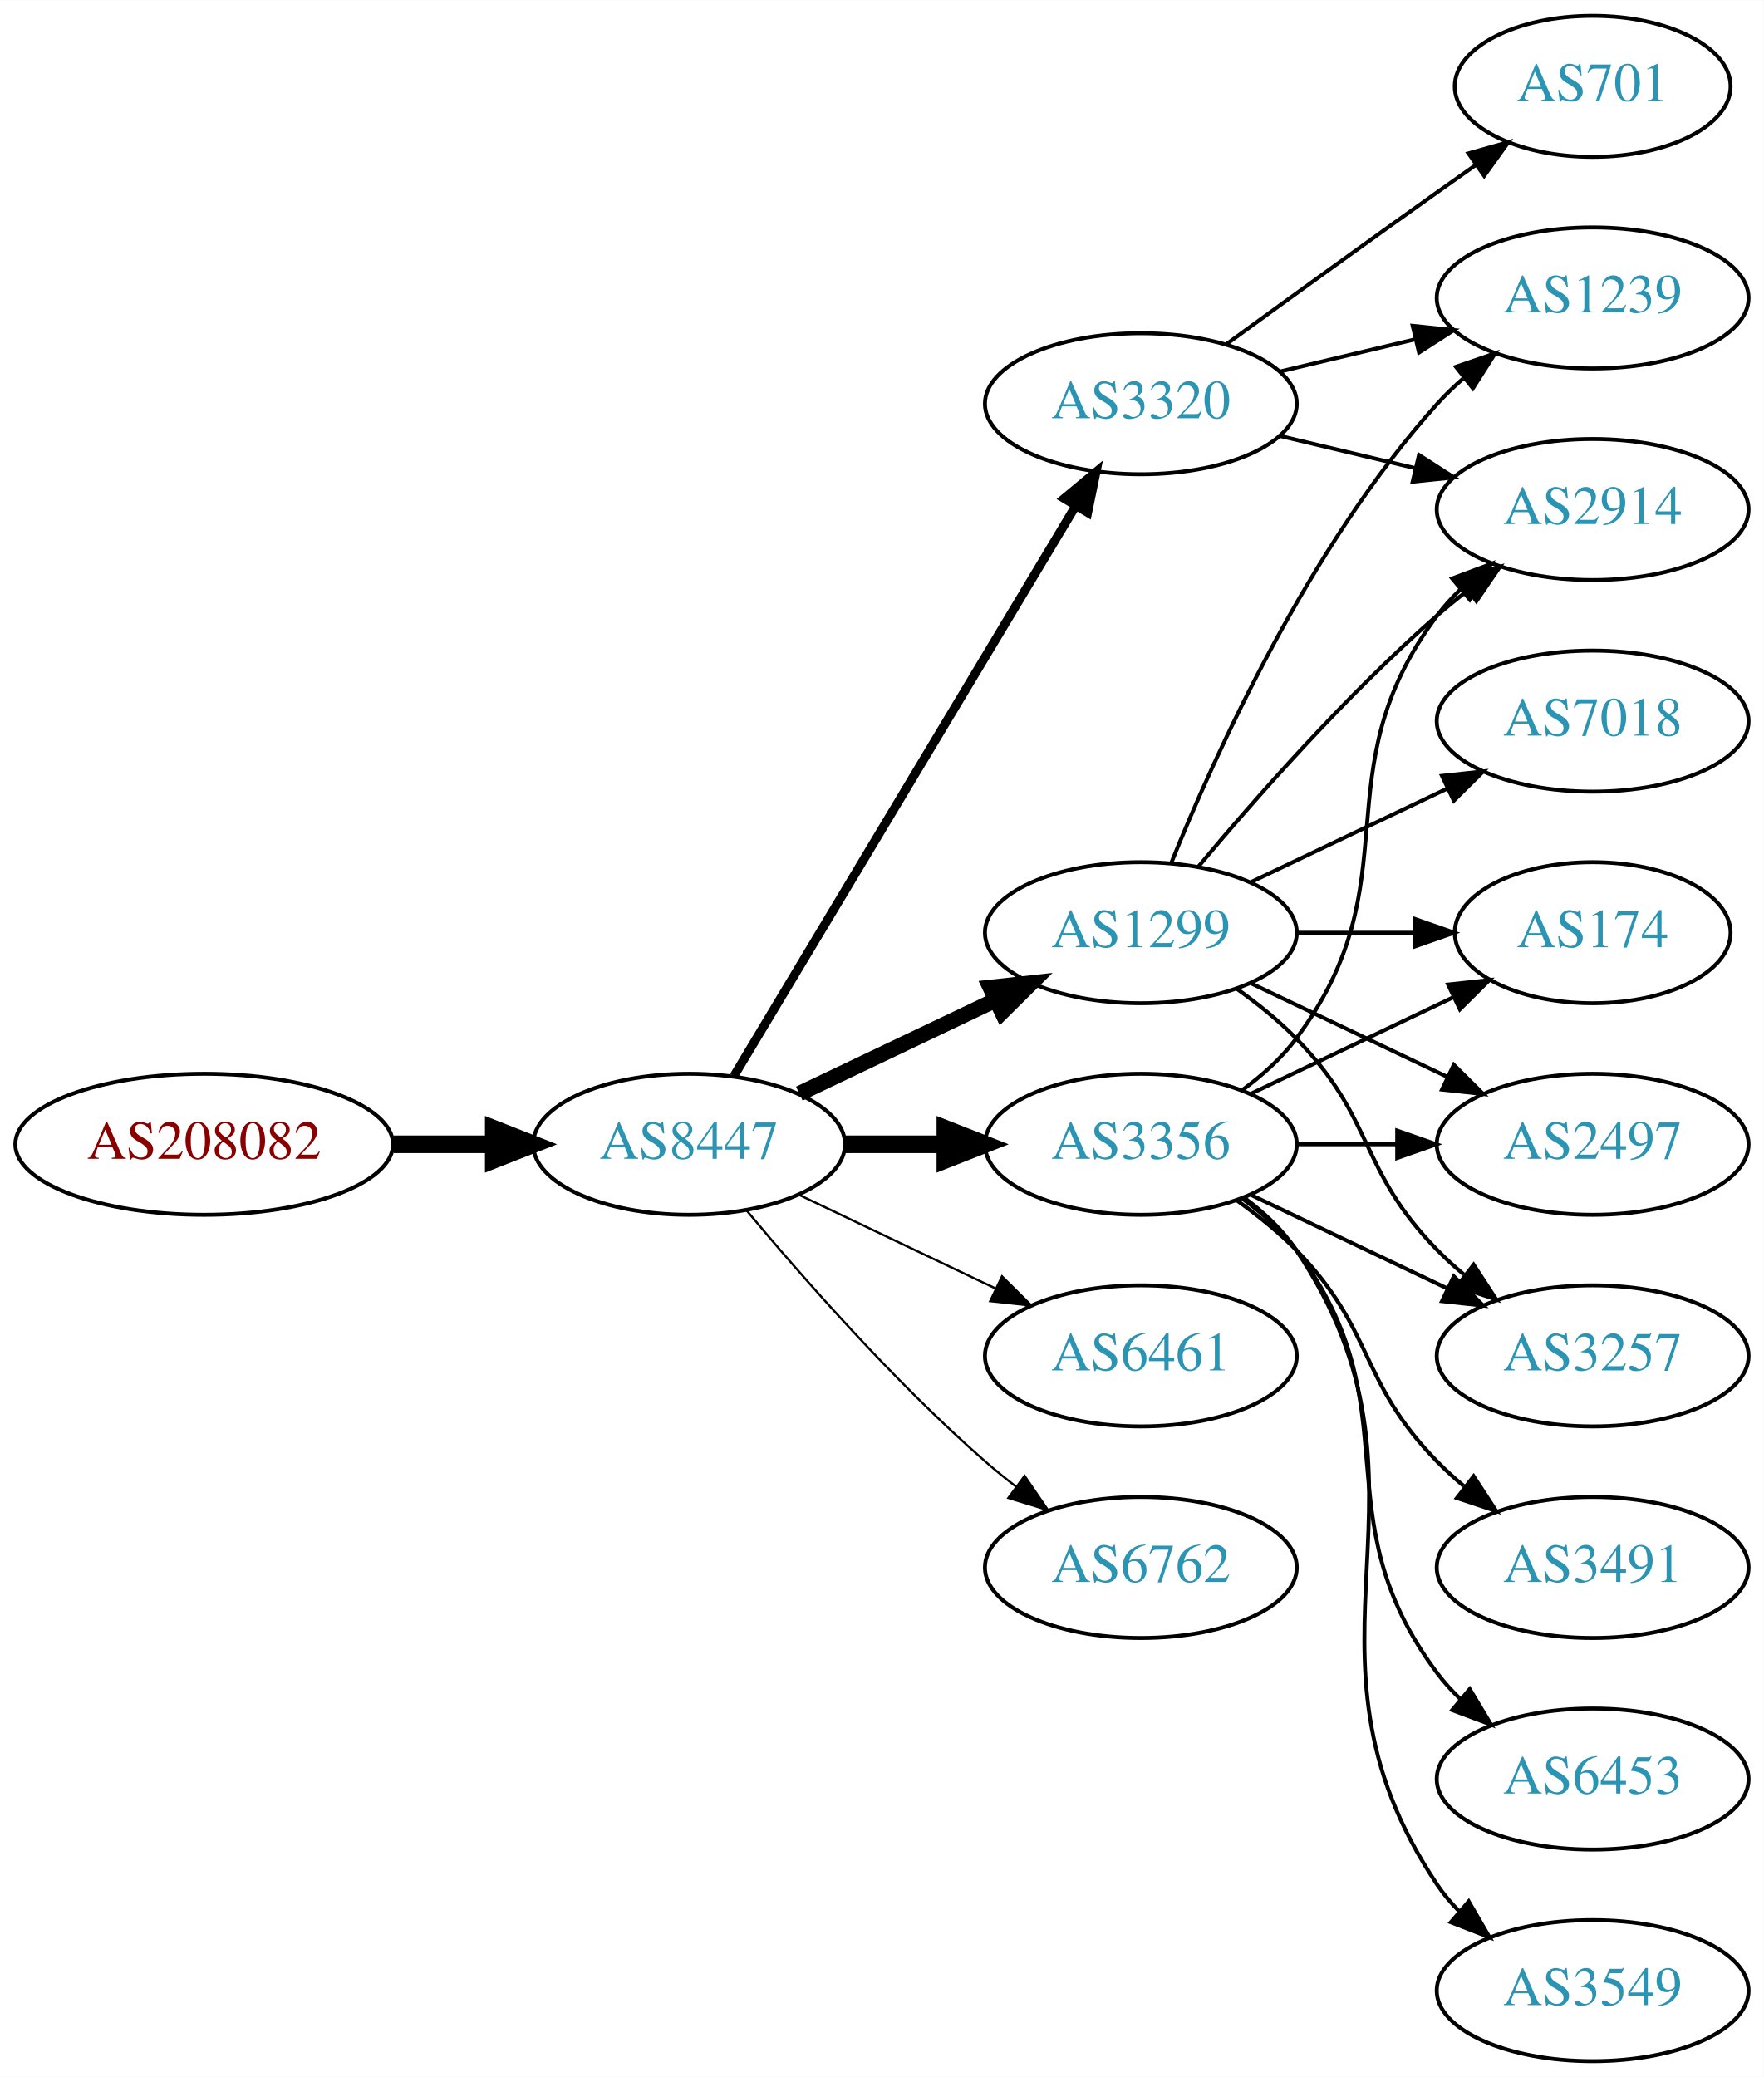
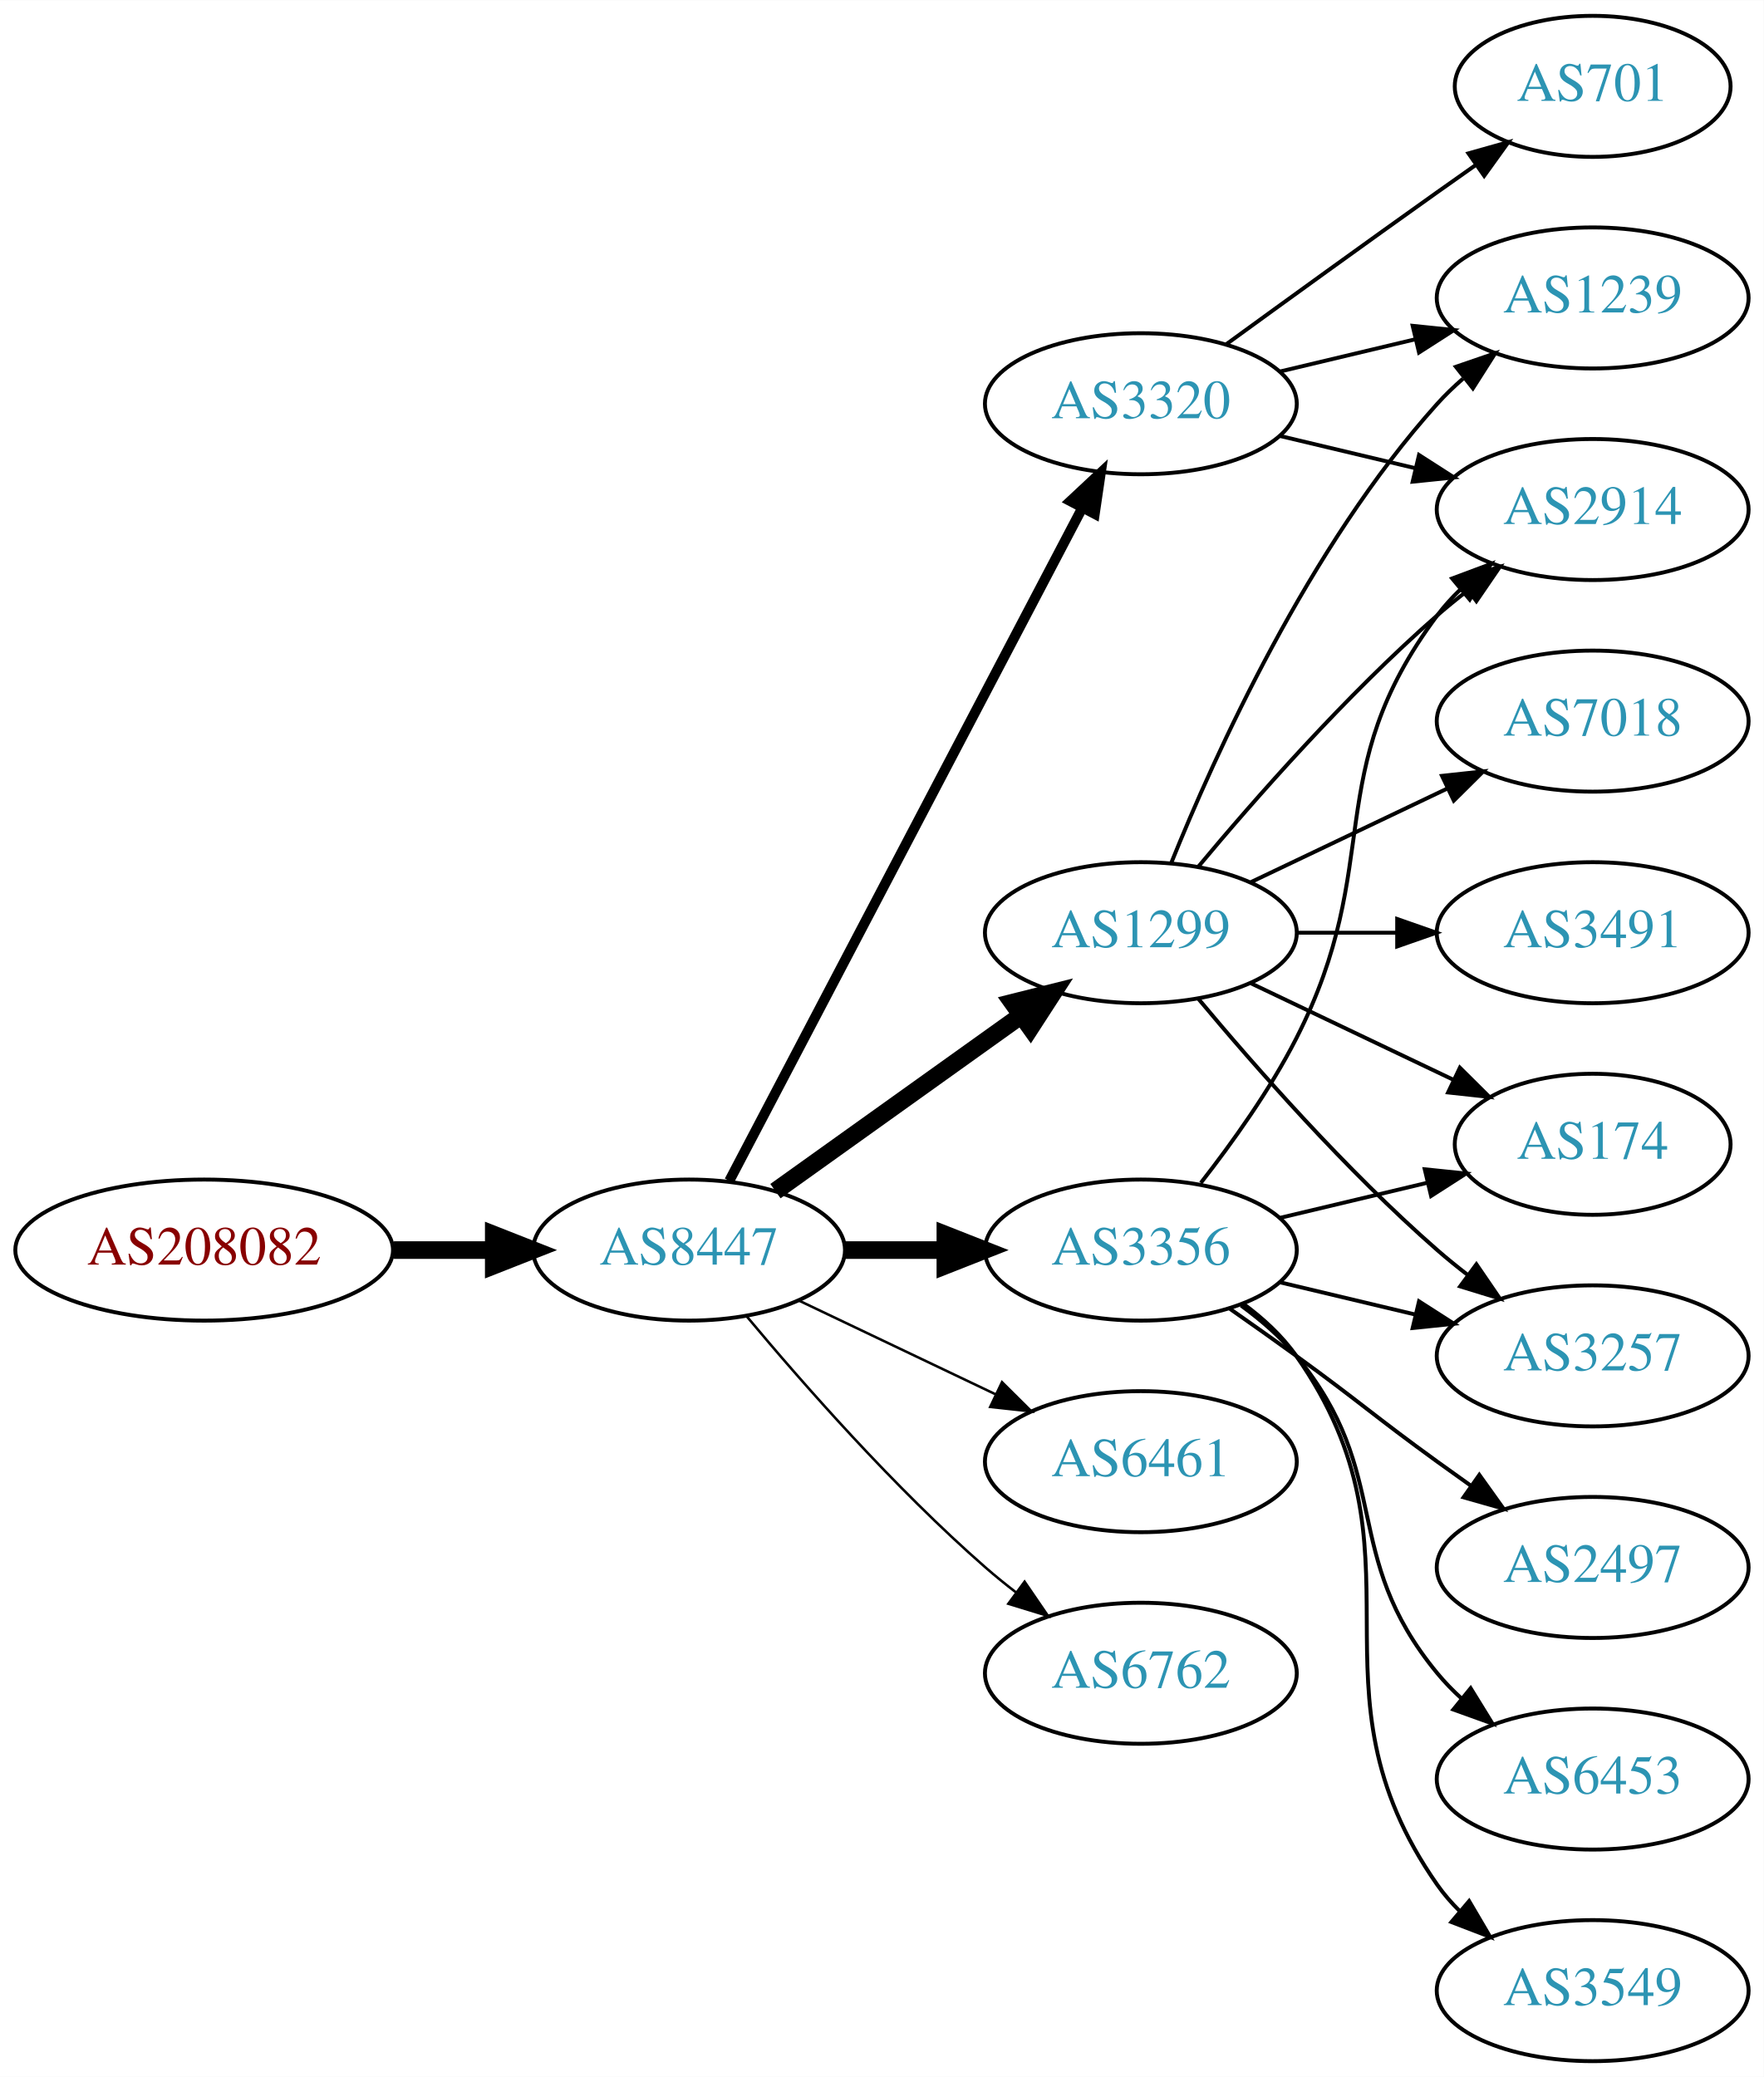
<svg xmlns="http://www.w3.org/2000/svg" xmlns:xlink="http://www.w3.org/1999/xlink" width="450pt" height="530pt" viewBox="0.00 0.00 450.07 530.00">
  <g id="graph0" class="graph" transform="scale(1 1) rotate(0) translate(4 526)">
    <polygon fill="white" stroke="none" points="-4,4 -4,-526 446.07,-526 446.07,4 -4,4" />
    <g id="node1" class="node">
      <g id="a_node1">
        <a xlink:href="/asn/208082" xlink:title="AS208082 ~ Gantner Electronic GmbH [AT]">
-           <ellipse fill="#ffffff" stroke="black" cx="48.096" cy="-234" rx="48.192" ry="18" />
-           <text text-anchor="middle" x="48.096" y="-230.3" font-family="Times,serif" font-size="14.00" fill="#880000">AS208082</text>
+           <ellipse fill="#ffffff" stroke="black" cx="48.096" cy="-207" rx="48.192" ry="18" />
+           <text text-anchor="middle" x="48.096" y="-203.3" font-family="Times,serif" font-size="14.00" fill="#880000">AS208082</text>
        </a>
      </g>
    </g>
    <g id="node2" class="node">
      <g id="a_node2">
        <a xlink:href="/asn/8447" xlink:title="AS8447 ~ A1 Telekom Austria AG [AT]">
-           <ellipse fill="#ffffff" stroke="black" cx="171.838" cy="-234" rx="39.794" ry="18" />
-           <text text-anchor="middle" x="171.838" y="-230.3" font-family="Times,serif" font-size="14.00" fill="#2c94b3">AS8447</text>
+           <ellipse fill="#ffffff" stroke="black" cx="171.838" cy="-207" rx="39.794" ry="18" />
+           <text text-anchor="middle" x="171.838" y="-203.3" font-family="Times,serif" font-size="14.00" fill="#2c94b3">AS8447</text>
        </a>
      </g>
    </g>
    <g id="edge1" class="edge">
-       <path fill="none" stroke="black" stroke-width="4.5" d="M96.513,-234C104.867,-234 113.577,-234 121.969,-234" />
-       <polygon fill="black" stroke="black" stroke-width="4.5" points="122.004,-237.938 132.004,-234 122.004,-230.063 122.004,-237.938" />
+       <path fill="none" stroke="black" stroke-width="4.5" d="M96.513,-207C104.867,-207 113.577,-207 121.969,-207" />
+       <polygon fill="black" stroke="black" stroke-width="4.5" points="122.004,-210.938 132.004,-207 122.004,-203.063 122.004,-210.938" />
    </g>
    <g id="node3" class="node">
      <g id="a_node3">
+         <a xlink:href="/asn/3356" xlink:title="AS3356 ~ Level 3 Parent, LLC [US]">
+           <ellipse fill="#ffffff" stroke="black" cx="287.131" cy="-207" rx="39.794" ry="18" />
+           <text text-anchor="middle" x="287.131" y="-203.3" font-family="Times,serif" font-size="14.00" fill="#2c94b3">AS3356</text>
+         </a>
+       </g>
+     </g>
+     <g id="edge2" class="edge">
+       <path fill="none" stroke="black" stroke-width="4.5" d="M211.51,-207C219.713,-207 228.477,-207 237.009,-207" />
+       <polygon fill="black" stroke="black" stroke-width="4.5" points="237.248,-210.938 247.248,-207 237.248,-203.063 237.248,-210.938" />
+     </g>
+     <g id="node4" class="node">
+       <g id="a_node4">
+         <a xlink:href="/asn/6461" xlink:title="AS6461 ~ Zayo Bandwidth [US]">
+           <ellipse fill="#ffffff" stroke="black" cx="287.131" cy="-153" rx="39.794" ry="18" />
+           <text text-anchor="middle" x="287.131" y="-149.3" font-family="Times,serif" font-size="14.00" fill="#2c94b3">AS6461</text>
+         </a>
+       </g>
+     </g>
+     <g id="edge3" class="edge">
+       <path fill="none" stroke="black" stroke-width="0.643" d="M199.974,-194.066C214.968,-186.919 233.789,-177.948 250.013,-170.215" />
+       <polygon fill="black" stroke="black" stroke-width="0.643" points="251.695,-173.291 259.216,-165.829 248.683,-166.972 251.695,-173.291" />
+     </g>
+     <g id="node5" class="node">
+       <g id="a_node5">
+         <a xlink:href="/asn/3320" xlink:title="AS3320 ~ DTAG [DE]">
+           <ellipse fill="#ffffff" stroke="black" cx="287.131" cy="-423" rx="39.794" ry="18" />
+           <text text-anchor="middle" x="287.131" y="-419.3" font-family="Times,serif" font-size="14.00" fill="#2c94b3">AS3320</text>
+         </a>
+       </g>
+     </g>
+     <g id="edge4" class="edge">
+       <path fill="none" stroke="black" stroke-width="2.571" d="M182.109,-224.676C201.951,-262.505 248.628,-351.499 272.115,-396.278" />
+       <polygon fill="black" stroke="black" stroke-width="2.571" points="269.146,-398.152 276.89,-405.383 275.345,-394.901 269.146,-398.152" />
+     </g>
+     <g id="node6" class="node">
+       <g id="a_node6">
+         <a xlink:href="/asn/6762" xlink:title="AS6762 ~ TELECOM ITALIA SPARKLE S.p.A. [IT]">
+           <ellipse fill="#ffffff" stroke="black" cx="287.131" cy="-99" rx="39.794" ry="18" />
+           <text text-anchor="middle" x="287.131" y="-95.3" font-family="Times,serif" font-size="14.00" fill="#2c94b3">AS6762</text>
+         </a>
+       </g>
+     </g>
+     <g id="edge5" class="edge">
+       <path fill="none" stroke="black" stroke-width="0.643" d="M186.468,-190.183C200.751,-173.071 224.297,-146.255 247.484,-126 249.95,-123.846 252.589,-121.706 255.286,-119.628" />
+       <polygon fill="black" stroke="black" stroke-width="0.643" points="257.459,-122.375 263.44,-113.63 253.311,-116.736 257.459,-122.375" />
+     </g>
+     <g id="node7" class="node">
+       <g id="a_node7">
        <a xlink:href="/asn/1299" xlink:title="AS1299 ~ Telia Carrier [EU]">
          <ellipse fill="#ffffff" stroke="black" cx="287.131" cy="-288" rx="39.794" ry="18" />
          <text text-anchor="middle" x="287.131" y="-284.3" font-family="Times,serif" font-size="14.00" fill="#2c94b3">AS1299</text>
        </a>
      </g>
    </g>
-     <g id="edge2" class="edge">
-       <path fill="none" stroke="black" stroke-width="3.938" d="M199.974,-246.934C214.968,-254.081 233.789,-263.052 250.013,-270.785" />
-       <polygon fill="black" stroke="black" stroke-width="3.938" points="248.683,-274.028 259.216,-275.171 251.695,-267.709 248.683,-274.028" />
-     </g>
-     <g id="node4" class="node">
-       <g id="a_node4">
-         <a xlink:href="/asn/3320" xlink:title="AS3320 ~ DTAG [DE]">
-           <ellipse fill="#ffffff" stroke="black" cx="287.131" cy="-423" rx="39.794" ry="18" />
-           <text text-anchor="middle" x="287.131" y="-419.3" font-family="Times,serif" font-size="14.00" fill="#2c94b3">AS3320</text>
-         </a>
-       </g>
-     </g>
-     <g id="edge3" class="edge">
-       <path fill="none" stroke="black" stroke-width="2.25" d="M183.293,-251.442C203.274,-284.775 246.98,-357.686 270.465,-396.866" />
-       <polygon fill="black" stroke="black" stroke-width="2.25" points="267.558,-398.823 275.701,-405.6 273.561,-395.224 267.558,-398.823" />
-     </g>
-     <g id="node5" class="node">
-       <g id="a_node5">
-         <a xlink:href="/asn/3356" xlink:title="AS3356 ~ Level 3 Parent, LLC [US]">
-           <ellipse fill="#ffffff" stroke="black" cx="287.131" cy="-234" rx="39.794" ry="18" />
-           <text text-anchor="middle" x="287.131" y="-230.3" font-family="Times,serif" font-size="14.00" fill="#2c94b3">AS3356</text>
-         </a>
-       </g>
-     </g>
-     <g id="edge4" class="edge">
-       <path fill="none" stroke="black" stroke-width="4.5" d="M211.51,-234C219.713,-234 228.477,-234 237.009,-234" />
-       <polygon fill="black" stroke="black" stroke-width="4.5" points="237.248,-237.938 247.248,-234 237.248,-230.063 237.248,-237.938" />
-     </g>
-     <g id="node6" class="node">
-       <g id="a_node6">
-         <a xlink:href="/asn/6461" xlink:title="AS6461 ~ Zayo Bandwidth [US]">
-           <ellipse fill="#ffffff" stroke="black" cx="287.131" cy="-180" rx="39.794" ry="18" />
-           <text text-anchor="middle" x="287.131" y="-176.3" font-family="Times,serif" font-size="14.00" fill="#2c94b3">AS6461</text>
-         </a>
-       </g>
-     </g>
-     <g id="edge5" class="edge">
-       <path fill="none" stroke="black" stroke-width="0.562" d="M199.974,-221.066C214.968,-213.919 233.789,-204.948 250.013,-197.215" />
-       <polygon fill="black" stroke="black" stroke-width="0.562" points="251.695,-200.291 259.216,-192.829 248.683,-193.972 251.695,-200.291" />
-     </g>
-     <g id="node7" class="node">
-       <g id="a_node7">
-         <a xlink:href="/asn/6762" xlink:title="AS6762 ~ TELECOM ITALIA SPARKLE S.p.A. [IT]">
-           <ellipse fill="#ffffff" stroke="black" cx="287.131" cy="-126" rx="39.794" ry="18" />
-           <text text-anchor="middle" x="287.131" y="-122.3" font-family="Times,serif" font-size="14.00" fill="#2c94b3">AS6762</text>
-         </a>
-       </g>
-     </g>
    <g id="edge6" class="edge">
-       <path fill="none" stroke="black" stroke-width="0.562" d="M186.468,-217.183C200.751,-200.071 224.297,-173.255 247.484,-153 249.95,-150.846 252.589,-148.706 255.286,-146.628" />
-       <polygon fill="black" stroke="black" stroke-width="0.562" points="257.459,-149.375 263.44,-140.63 253.311,-143.736 257.459,-149.375" />
-     </g>
-     <g id="node8" class="node">
-       <g id="a_node8">
+       <path fill="none" stroke="black" stroke-width="4.5" d="M193.882,-222.046C211.497,-234.639 236.835,-252.755 256.501,-266.816" />
+       <polygon fill="black" stroke="black" stroke-width="4.5" points="254.39,-270.147 264.815,-272.76 258.97,-263.741 254.39,-270.147" />
+     </g>
+     <g id="node10" class="node">
+       <g id="a_node10">
        <a xlink:href="/asn/2914" xlink:title="AS2914 ~ NTT America, Inc. [US]">
          <ellipse fill="#ffffff" stroke="black" cx="402.424" cy="-396" rx="39.794" ry="18" />
          <text text-anchor="middle" x="402.424" y="-392.3" font-family="Times,serif" font-size="14.00" fill="#2c94b3">AS2914</text>
        </a>
      </g>
    </g>
-     <g id="edge7" class="edge">
-       <path fill="none" stroke="black" d="M301.761,-304.817C316.044,-321.929 339.59,-348.745 362.777,-369 365.243,-371.154 367.882,-373.294 370.579,-375.372" />
-       <polygon fill="black" stroke="black" points="368.604,-378.264 378.733,-381.37 372.752,-372.625 368.604,-378.264" />
-     </g>
-     <g id="node9" class="node">
-       <g id="a_node9">
-         <a xlink:href="/asn/174" xlink:title="AS174 ~ Cogent Communications [US]">
-           <ellipse fill="#ffffff" stroke="black" cx="402.424" cy="-288" rx="35.194" ry="18" />
-           <text text-anchor="middle" x="402.424" y="-284.3" font-family="Times,serif" font-size="14.00" fill="#2c94b3">AS174</text>
-         </a>
-       </g>
-     </g>
-     <g id="edge8" class="edge">
-       <path fill="none" stroke="black" d="M326.803,-288C336.508,-288 346.999,-288 356.962,-288" />
-       <polygon fill="black" stroke="black" points="357.098,-291.5 367.098,-288 357.098,-284.5 357.098,-291.5" />
-     </g>
-     <g id="node10" class="node">
-       <g id="a_node10">
-         <a xlink:href="/asn/7018" xlink:title="AS7018 ~ AT&amp;T Services, Inc. [US]">
-           <ellipse fill="#ffffff" stroke="black" cx="402.424" cy="-342" rx="39.794" ry="18" />
-           <text text-anchor="middle" x="402.424" y="-338.3" font-family="Times,serif" font-size="14.00" fill="#2c94b3">AS7018</text>
-         </a>
-       </g>
-     </g>
-     <g id="edge9" class="edge">
-       <path fill="none" stroke="black" d="M315.267,-300.934C330.261,-308.081 349.082,-317.052 365.306,-324.785" />
-       <polygon fill="black" stroke="black" points="363.976,-328.028 374.509,-329.171 366.988,-321.709 363.976,-328.028" />
+     <g id="edge10" class="edge">
+       <path fill="none" stroke="black" d="M302.427,-224.14C310.414,-234.353 320.075,-247.853 326.777,-261 349.758,-306.077 332.506,-328.458 362.777,-369 364.522,-371.336 366.529,-373.545 368.693,-375.617" />
+       <polygon fill="black" stroke="black" points="366.57,-378.405 376.493,-382.118 371.052,-373.027 366.57,-378.405" />
    </g>
    <g id="node11" class="node">
      <g id="a_node11">
        <a xlink:href="/asn/2497" xlink:title="AS2497 ~ Internet Initiative Japan Inc. [JP]">
-           <ellipse fill="#ffffff" stroke="black" cx="402.424" cy="-234" rx="39.794" ry="18" />
-           <text text-anchor="middle" x="402.424" y="-230.3" font-family="Times,serif" font-size="14.00" fill="#2c94b3">AS2497</text>
-         </a>
-       </g>
-     </g>
-     <g id="edge10" class="edge">
-       <path fill="none" stroke="black" d="M315.267,-275.066C330.261,-267.919 349.082,-258.948 365.306,-251.215" />
-       <polygon fill="black" stroke="black" points="366.988,-254.291 374.509,-246.829 363.976,-247.972 366.988,-254.291" />
+           <ellipse fill="#ffffff" stroke="black" cx="402.424" cy="-126" rx="39.794" ry="18" />
+           <text text-anchor="middle" x="402.424" y="-122.3" font-family="Times,serif" font-size="14.00" fill="#2c94b3">AS2497</text>
+         </a>
+       </g>
+     </g>
+     <g id="edge11" class="edge">
+       <path fill="none" stroke="black" d="M309.888,-191.991C315.422,-188.121 321.341,-183.936 326.777,-180 342.977,-168.271 346.578,-164.729 362.777,-153 365.58,-150.971 368.512,-148.875 371.453,-146.79" />
+       <polygon fill="black" stroke="black" points="373.504,-149.627 379.667,-141.009 369.475,-143.903 373.504,-149.627" />
    </g>
    <g id="node12" class="node">
      <g id="a_node12">
-         <a xlink:href="/asn/1239" xlink:title="AS1239 ~ Sprint [US]">
-           <ellipse fill="#ffffff" stroke="black" cx="402.424" cy="-450" rx="39.794" ry="18" />
-           <text text-anchor="middle" x="402.424" y="-446.3" font-family="Times,serif" font-size="14.00" fill="#2c94b3">AS1239</text>
-         </a>
-       </g>
-     </g>
-     <g id="edge11" class="edge">
-       <path fill="none" stroke="black" d="M294.879,-305.787C305.93,-333.243 329.983,-386.578 362.777,-423 364.78,-425.224 366.999,-427.363 369.331,-429.397" />
-       <polygon fill="black" stroke="black" points="367.529,-432.433 377.55,-435.873 371.862,-426.935 367.529,-432.433" />
+         <a xlink:href="/asn/174" xlink:title="AS174 ~ Cogent Communications [US]">
+           <ellipse fill="#ffffff" stroke="black" cx="402.424" cy="-234" rx="35.194" ry="18" />
+           <text text-anchor="middle" x="402.424" y="-230.3" font-family="Times,serif" font-size="14.00" fill="#2c94b3">AS174</text>
+         </a>
+       </g>
+     </g>
+     <g id="edge12" class="edge">
+       <path fill="none" stroke="black" d="M322.738,-215.248C334.533,-218.058 347.837,-221.229 360.105,-224.153" />
+       <polygon fill="black" stroke="black" points="359.571,-227.624 370.11,-226.537 361.194,-220.814 359.571,-227.624" />
    </g>
    <g id="node13" class="node">
      <g id="a_node13">
        <a xlink:href="/asn/3257" xlink:title="AS3257 ~ GTT [DE]">
          <ellipse fill="#ffffff" stroke="black" cx="402.424" cy="-180" rx="39.794" ry="18" />
          <text text-anchor="middle" x="402.424" y="-176.3" font-family="Times,serif" font-size="14.00" fill="#2c94b3">AS3257</text>
        </a>
      </g>
    </g>
-     <g id="edge12" class="edge">
-       <path fill="none" stroke="black" d="M311.725,-273.611C316.981,-269.852 322.313,-265.563 326.777,-261 346.95,-240.383 342.605,-227.617 362.777,-207 364.87,-204.861 367.154,-202.782 369.53,-200.79" />
-       <polygon fill="black" stroke="black" points="372.049,-203.268 377.83,-194.389 367.774,-197.725 372.049,-203.268" />
-     </g>
-     <g id="edge14" class="edge">
-       <path fill="none" stroke="black" d="M322.738,-414.752C333.609,-412.162 345.764,-409.265 357.206,-406.538" />
-       <polygon fill="black" stroke="black" points="358.112,-409.92 367.029,-404.197 356.49,-403.111 358.112,-409.92" />
-     </g>
-     <g id="edge15" class="edge">
-       <path fill="none" stroke="black" d="M322.738,-431.248C333.609,-433.838 345.764,-436.735 357.206,-439.462" />
-       <polygon fill="black" stroke="black" points="356.49,-442.889 367.029,-441.803 358.112,-436.08 356.49,-442.889" />
+     <g id="edge13" class="edge">
+       <path fill="none" stroke="black" d="M322.738,-198.752C333.609,-196.162 345.764,-193.265 357.206,-190.538" />
+       <polygon fill="black" stroke="black" points="358.112,-193.92 367.029,-188.197 356.49,-187.111 358.112,-193.92" />
    </g>
    <g id="node14" class="node">
      <g id="a_node14">
+         <a xlink:href="/asn/6453" xlink:title="AS6453 ~ TATA COMMUNICATIONS (AMERICA) INC [US]">
+           <ellipse fill="#ffffff" stroke="black" cx="402.424" cy="-72" rx="39.794" ry="18" />
+           <text text-anchor="middle" x="402.424" y="-68.3" font-family="Times,serif" font-size="14.00" fill="#2c94b3">AS6453</text>
+         </a>
+       </g>
+     </g>
+     <g id="edge14" class="edge">
+       <path fill="none" stroke="black" d="M312.712,-192.844C317.806,-189.128 322.82,-184.799 326.777,-180 351.842,-149.606 337.713,-129.394 362.777,-99 364.633,-96.751 366.72,-94.604 368.939,-92.576" />
+       <polygon fill="black" stroke="black" points="371.287,-95.177 376.843,-86.156 366.874,-89.744 371.287,-95.177" />
+     </g>
+     <g id="node15" class="node">
+       <g id="a_node15">
+         <a xlink:href="/asn/3549" xlink:title="AS3549 ~ Level 3 Parent, LLC [US]">
+           <ellipse fill="#ffffff" stroke="black" cx="402.424" cy="-18" rx="39.794" ry="18" />
+           <text text-anchor="middle" x="402.424" y="-14.3" font-family="Times,serif" font-size="14.00" fill="#2c94b3">AS3549</text>
+         </a>
+       </g>
+     </g>
+     <g id="edge15" class="edge">
+       <path fill="none" stroke="black" d="M313.29,-193.284C318.355,-189.545 323.21,-185.096 326.777,-180 362.391,-129.131 327.164,-95.869 362.777,-45 364.45,-42.611 366.405,-40.365 368.532,-38.267" />
+       <polygon fill="black" stroke="black" points="370.897,-40.851 376.264,-31.716 366.372,-35.51 370.897,-40.851" />
+     </g>
+     <g id="node8" class="node">
+       <g id="a_node8">
        <a xlink:href="/asn/701" xlink:title="AS701 ~ UUNET [US]">
          <ellipse fill="#ffffff" stroke="black" cx="402.424" cy="-504" rx="35.194" ry="18" />
          <text text-anchor="middle" x="402.424" y="-500.3" font-family="Times,serif" font-size="14.00" fill="#2c94b3">AS701</text>
        </a>
      </g>
    </g>
-     <g id="edge13" class="edge">
+     <g id="edge7" class="edge">
      <path fill="none" stroke="black" d="M308.979,-438.222C323.913,-449.091 344.527,-464.025 362.777,-477 365.988,-479.282 369.357,-481.661 372.711,-484.018" />
      <polygon fill="black" stroke="black" points="370.723,-486.899 380.922,-489.77 374.74,-481.166 370.723,-486.899" />
    </g>
-     <g id="edge22" class="edge">
-       <path fill="none" stroke="black" d="M313.062,-247.882C318.138,-251.611 323.056,-256.016 326.777,-261 357.049,-301.542 332.506,-328.458 362.777,-369 364.522,-371.336 366.529,-373.545 368.693,-375.617" />
-       <polygon fill="black" stroke="black" points="366.57,-378.405 376.493,-382.118 371.052,-373.027 366.57,-378.405" />
+     <g id="node9" class="node">
+       <g id="a_node9">
+         <a xlink:href="/asn/1239" xlink:title="AS1239 ~ Sprint [US]">
+           <ellipse fill="#ffffff" stroke="black" cx="402.424" cy="-450" rx="39.794" ry="18" />
+           <text text-anchor="middle" x="402.424" y="-446.3" font-family="Times,serif" font-size="14.00" fill="#2c94b3">AS1239</text>
+         </a>
+       </g>
+     </g>
+     <g id="edge8" class="edge">
+       <path fill="none" stroke="black" d="M322.738,-431.248C333.609,-433.838 345.764,-436.735 357.206,-439.462" />
+       <polygon fill="black" stroke="black" points="356.49,-442.889 367.029,-441.803 358.112,-436.08 356.49,-442.889" />
+     </g>
+     <g id="edge9" class="edge">
+       <path fill="none" stroke="black" d="M322.738,-414.752C333.609,-412.162 345.764,-409.265 357.206,-406.538" />
+       <polygon fill="black" stroke="black" points="358.112,-409.92 367.029,-404.197 356.49,-403.111 358.112,-409.92" />
+     </g>
+     <g id="edge17" class="edge">
+       <path fill="none" stroke="black" d="M294.879,-305.787C305.93,-333.243 329.983,-386.578 362.777,-423 364.78,-425.224 366.999,-427.363 369.331,-429.397" />
+       <polygon fill="black" stroke="black" points="367.529,-432.433 377.55,-435.873 371.862,-426.935 367.529,-432.433" />
+     </g>
+     <g id="edge19" class="edge">
+       <path fill="none" stroke="black" d="M301.761,-304.817C316.044,-321.929 339.59,-348.745 362.777,-369 365.243,-371.154 367.882,-373.294 370.579,-375.372" />
+       <polygon fill="black" stroke="black" points="368.604,-378.264 378.733,-381.37 372.752,-372.625 368.604,-378.264" />
+     </g>
+     <g id="edge21" class="edge">
+       <path fill="none" stroke="black" d="M315.267,-275.066C330.699,-267.71 350.185,-258.423 366.72,-250.541" />
+       <polygon fill="black" stroke="black" points="368.54,-253.551 376.062,-246.089 365.529,-247.232 368.54,-253.551" />
    </g>
    <g id="edge18" class="edge">
-       <path fill="none" stroke="black" d="M315.267,-246.934C330.699,-254.29 350.185,-263.577 366.72,-271.459" />
-       <polygon fill="black" stroke="black" points="365.529,-274.768 376.062,-275.911 368.54,-268.449 365.529,-274.768" />
-     </g>
-     <g id="edge21" class="edge">
-       <path fill="none" stroke="black" d="M326.803,-234C335.006,-234 343.77,-234 352.302,-234" />
-       <polygon fill="black" stroke="black" points="352.541,-237.5 362.541,-234 352.541,-230.5 352.541,-237.5" />
-     </g>
-     <g id="edge16" class="edge">
-       <path fill="none" stroke="black" d="M315.267,-221.066C330.261,-213.919 349.082,-204.948 365.306,-197.215" />
-       <polygon fill="black" stroke="black" points="366.988,-200.291 374.509,-192.829 363.976,-193.972 366.988,-200.291" />
-     </g>
-     <g id="node15" class="node">
-       <g id="a_node15">
-         <a xlink:href="/asn/3491" xlink:title="AS3491 ~ PCCW Global, Inc. [US]">
-           <ellipse fill="#ffffff" stroke="black" cx="402.424" cy="-126" rx="39.794" ry="18" />
-           <text text-anchor="middle" x="402.424" y="-122.3" font-family="Times,serif" font-size="14.00" fill="#2c94b3">AS3491</text>
-         </a>
-       </g>
-     </g>
-     <g id="edge17" class="edge">
-       <path fill="none" stroke="black" d="M311.725,-219.611C316.981,-215.852 322.313,-211.563 326.777,-207 346.95,-186.383 342.605,-173.617 362.777,-153 364.87,-150.861 367.154,-148.782 369.53,-146.79" />
-       <polygon fill="black" stroke="black" points="372.049,-149.268 377.83,-140.389 367.774,-143.725 372.049,-149.268" />
+       <path fill="none" stroke="black" d="M301.761,-271.183C316.044,-254.071 339.59,-227.255 362.777,-207 365.243,-204.846 367.882,-202.706 370.579,-200.628" />
+       <polygon fill="black" stroke="black" points="372.752,-203.375 378.733,-194.63 368.604,-197.736 372.752,-203.375" />
    </g>
    <g id="node16" class="node">
      <g id="a_node16">
-         <a xlink:href="/asn/6453" xlink:title="AS6453 ~ TATA COMMUNICATIONS (AMERICA) INC [US]">
-           <ellipse fill="#ffffff" stroke="black" cx="402.424" cy="-72" rx="39.794" ry="18" />
-           <text text-anchor="middle" x="402.424" y="-68.3" font-family="Times,serif" font-size="14.00" fill="#2c94b3">AS6453</text>
-         </a>
-       </g>
-     </g>
-     <g id="edge19" class="edge">
-       <path fill="none" stroke="black" d="M313.062,-220.118C318.138,-216.389 323.056,-211.984 326.777,-207 357.049,-166.458 332.506,-139.542 362.777,-99 364.522,-96.664 366.529,-94.455 368.693,-92.383" />
-       <polygon fill="black" stroke="black" points="371.052,-94.973 376.493,-85.882 366.57,-89.595 371.052,-94.973" />
+         <a xlink:href="/asn/3491" xlink:title="AS3491 ~ PCCW Global, Inc. [US]">
+           <ellipse fill="#ffffff" stroke="black" cx="402.424" cy="-288" rx="39.794" ry="18" />
+           <text text-anchor="middle" x="402.424" y="-284.3" font-family="Times,serif" font-size="14.00" fill="#2c94b3">AS3491</text>
+         </a>
+       </g>
+     </g>
+     <g id="edge16" class="edge">
+       <path fill="none" stroke="black" d="M326.803,-288C335.006,-288 343.77,-288 352.302,-288" />
+       <polygon fill="black" stroke="black" points="352.541,-291.5 362.541,-288 352.541,-284.5 352.541,-291.5" />
    </g>
    <g id="node17" class="node">
      <g id="a_node17">
-         <a xlink:href="/asn/3549" xlink:title="AS3549 ~ Level 3 Parent, LLC [US]">
-           <ellipse fill="#ffffff" stroke="black" cx="402.424" cy="-18" rx="39.794" ry="18" />
-           <text text-anchor="middle" x="402.424" y="-14.3" font-family="Times,serif" font-size="14.00" fill="#2c94b3">AS3549</text>
+         <a xlink:href="/asn/7018" xlink:title="AS7018 ~ AT&amp;T Services, Inc. [US]">
+           <ellipse fill="#ffffff" stroke="black" cx="402.424" cy="-342" rx="39.794" ry="18" />
+           <text text-anchor="middle" x="402.424" y="-338.3" font-family="Times,serif" font-size="14.00" fill="#2c94b3">AS7018</text>
        </a>
      </g>
    </g>
    <g id="edge20" class="edge">
-       <path fill="none" stroke="black" d="M313.45,-220.393C318.506,-216.649 323.318,-212.169 326.777,-207 367.802,-145.706 321.753,-106.294 362.777,-45 364.399,-42.577 366.318,-40.305 368.42,-38.19" />
-       <polygon fill="black" stroke="black" points="370.787,-40.771 376.105,-31.607 366.233,-35.454 370.787,-40.771" />
+       <path fill="none" stroke="black" d="M315.267,-300.934C330.261,-308.081 349.082,-317.052 365.306,-324.785" />
+       <polygon fill="black" stroke="black" points="363.976,-328.028 374.509,-329.171 366.988,-321.709 363.976,-328.028" />
    </g>
  </g>
</svg>
